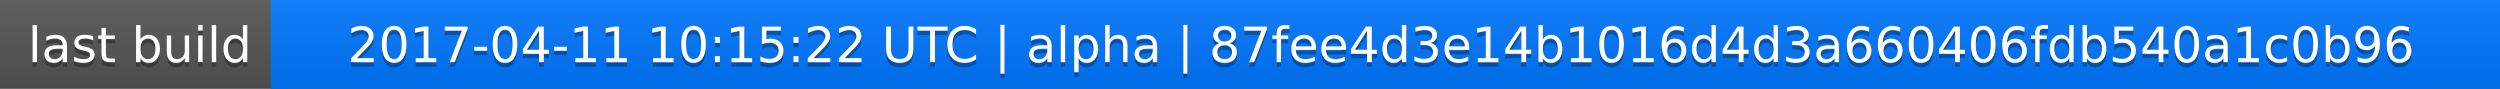
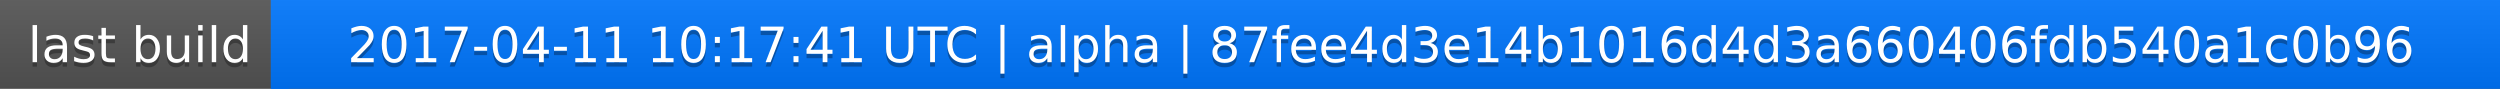
<svg xmlns="http://www.w3.org/2000/svg" width="563" height="20">
  <linearGradient id="a" x2="0" y2="100%">
    <stop offset="0" stop-color="#bbb" stop-opacity=".1" />
    <stop offset="1" stop-opacity=".1" />
  </linearGradient>
  <rect rx="0" width="563" height="20" fill="#555" />
  <rect rx="0" x="61" width="502" height="20" fill="#07f" />
  <path fill="#07f" d="M61 0h4v20h-4z" />
  <rect rx="0" width="563" height="20" fill="url(#a)" />
  <g fill="#fff" text-anchor="middle" font-family="DejaVu Sans,Verdana,Geneva,sans-serif" font-size="11">
    <text x="31.5" y="15" fill="#010101" fill-opacity=".3">last build</text>
    <text x="31.5" y="14">last build</text>
-     <text x="311" y="15" fill="#010101" fill-opacity=".3">2017-04-11 10:15:22 UTC | alpha | 87fee4d3e14b1016d4d3a660406fdb540a1c0b96</text>
-     <text x="311" y="14">2017-04-11 10:15:22 UTC | alpha | 87fee4d3e14b1016d4d3a660406fdb540a1c0b96</text>
+     <text x="311" y="15" fill="#010101" fill-opacity=".3">2017-04-11 10:17:41 UTC | alpha | 87fee4d3e14b1016d4d3a660406fdb540a1c0b96</text>
+     <text x="311" y="14">2017-04-11 10:17:41 UTC | alpha | 87fee4d3e14b1016d4d3a660406fdb540a1c0b96</text>
  </g>
</svg>
